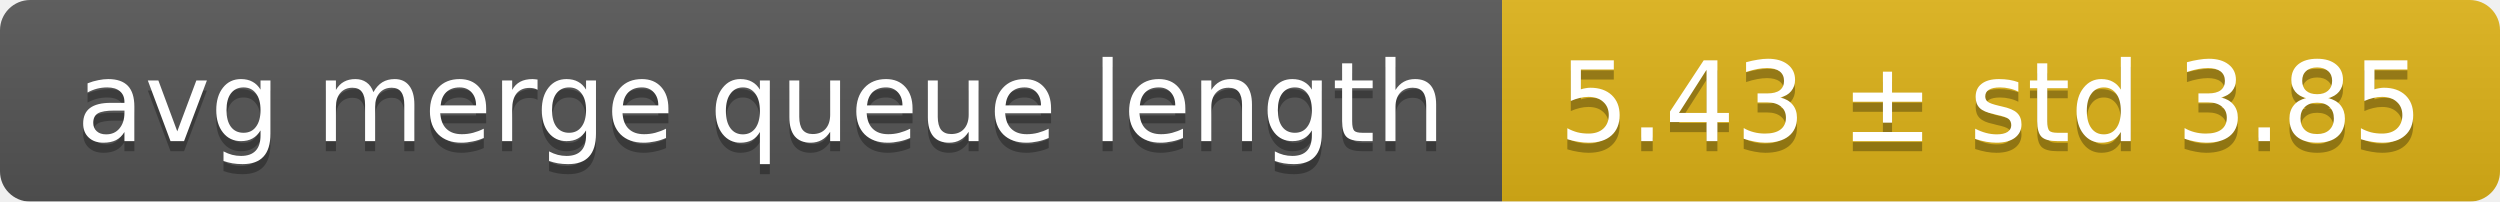
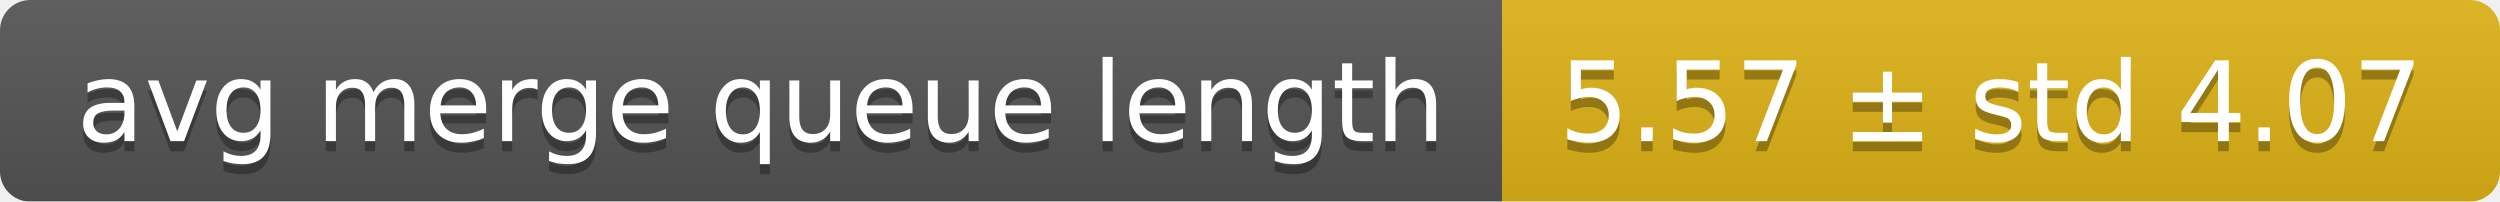
<svg xmlns="http://www.w3.org/2000/svg" width="248" height="20">
  <linearGradient id="smooth" x2="0" y2="100%">
    <stop offset="0" stop-color="#bbb" stop-opacity=".1" />
    <stop offset="1" stop-opacity=".1" />
  </linearGradient>
  <mask id="round">
    <rect width="248" height="20" rx="3" fill="#fff" />
  </mask>
  <g mask="url(#round)">
    <rect width="149" height="20" fill="#555" />
    <rect x="149" width="99" height="20" fill="#dfb317" />
    <rect width="248" height="20" fill="url(#smooth)" />
  </g>
  <g fill="#fff" text-anchor="middle" font-family="DejaVu Sans,Verdana,Geneva,sans-serif" font-size="11">
    <text x="75.5" y="15" fill="#010101" fill-opacity=".3">avg merge queue length</text>
    <text x="75.5" y="14">avg merge queue length</text>
-     <text x="197.5" y="15" fill="#010101" fill-opacity=".3">5.43 ± std 3.85</text>
-     <text x="197.5" y="14">5.43 ± std 3.85</text>
+     <text x="197.5" y="15" fill="#010101" fill-opacity=".3">5.57 ± std 4.07</text>
+     <text x="197.5" y="14">5.57 ± std 4.07</text>
  </g>
</svg>
